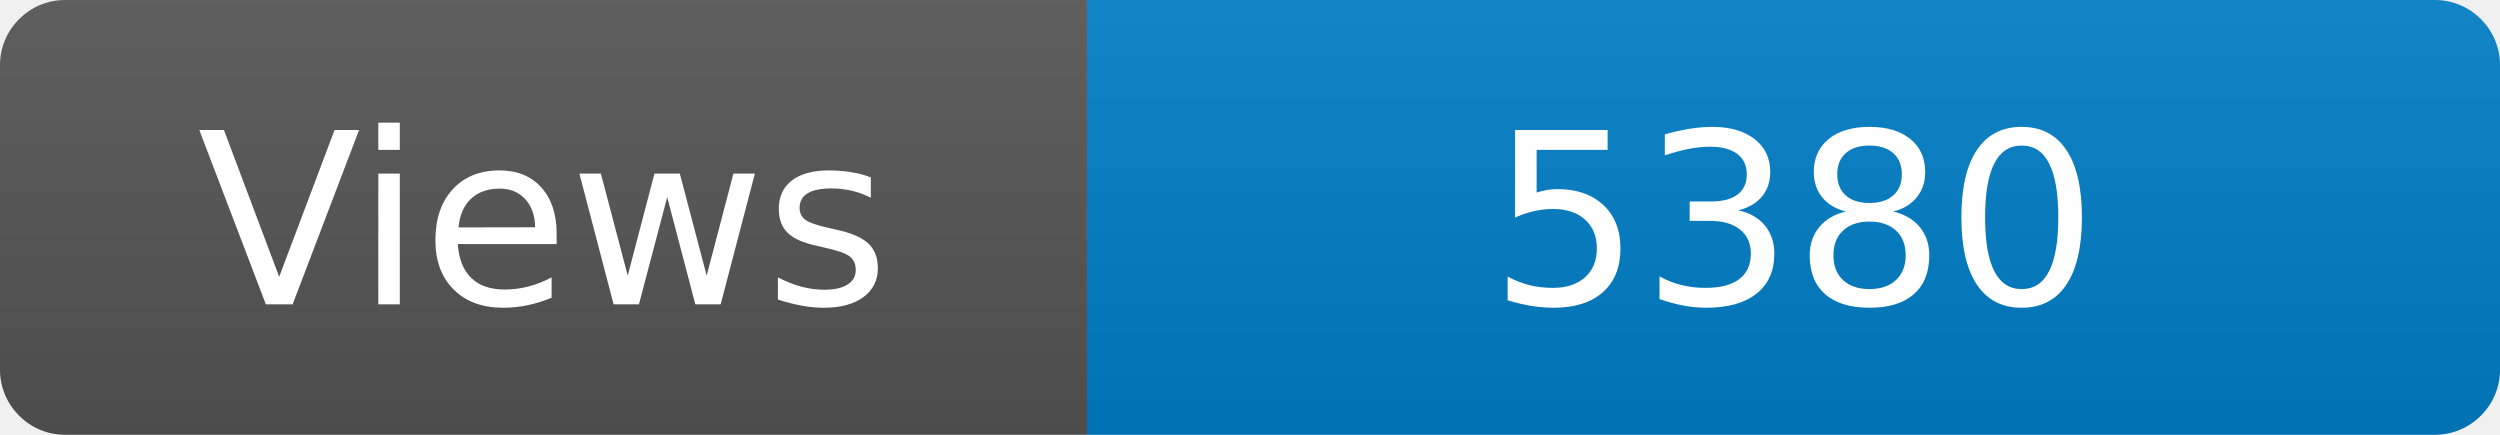
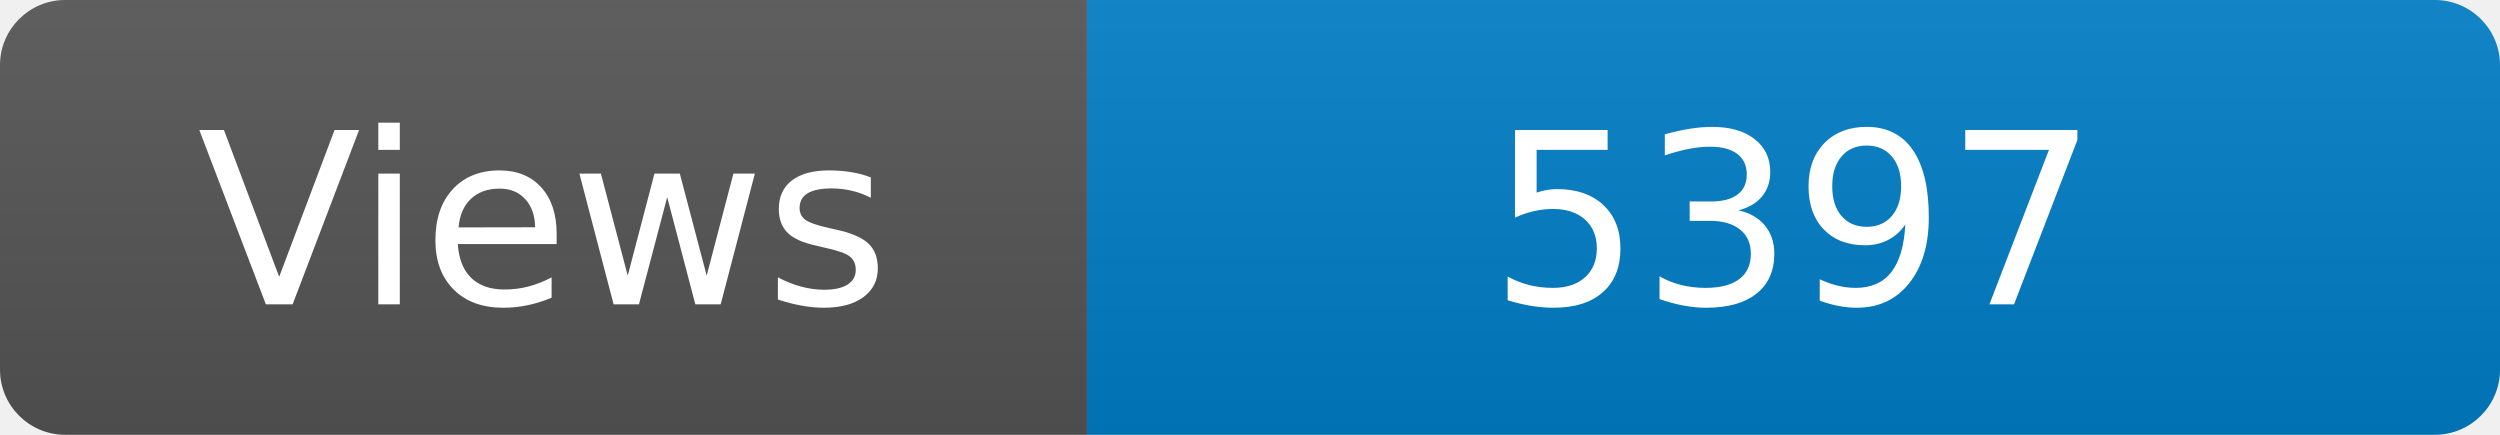
<svg xmlns="http://www.w3.org/2000/svg" width="115" height="20" role="img" aria-label="Maintained?: yes">
  <linearGradient id="s" x2="0" y2="100%">
    <stop offset="0" stop-color="#bbb" stop-opacity=".1" />
    <stop offset="1" stop-opacity=".1" />
  </linearGradient>
  <clipPath id="r">
    <rect width="115" height="20" rx="3" fill="#fff" />
  </clipPath>
  <g clip-path="url(#r)">
    <rect width="50" height="20" fill="#555" />
    <rect x="50" width="160" height="20" fill="#007ec6" />
    <rect width="115" height="20" fill="url(#s)" />
  </g>
  <g fill="#fff" text-anchor="middle" font-family="Verdana,Geneva,DejaVu Sans,sans-serif" font-size="110">
    <text x="250" y="140" transform="scale(.1)" fill="#fff">Views</text>
-     <text x="825" y="140" transform="scale(.1)" fill="#fff">5380</text>
+     <text x="825" y="140" transform="scale(.1)" fill="#fff">5397</text>
  </g>
</svg>
